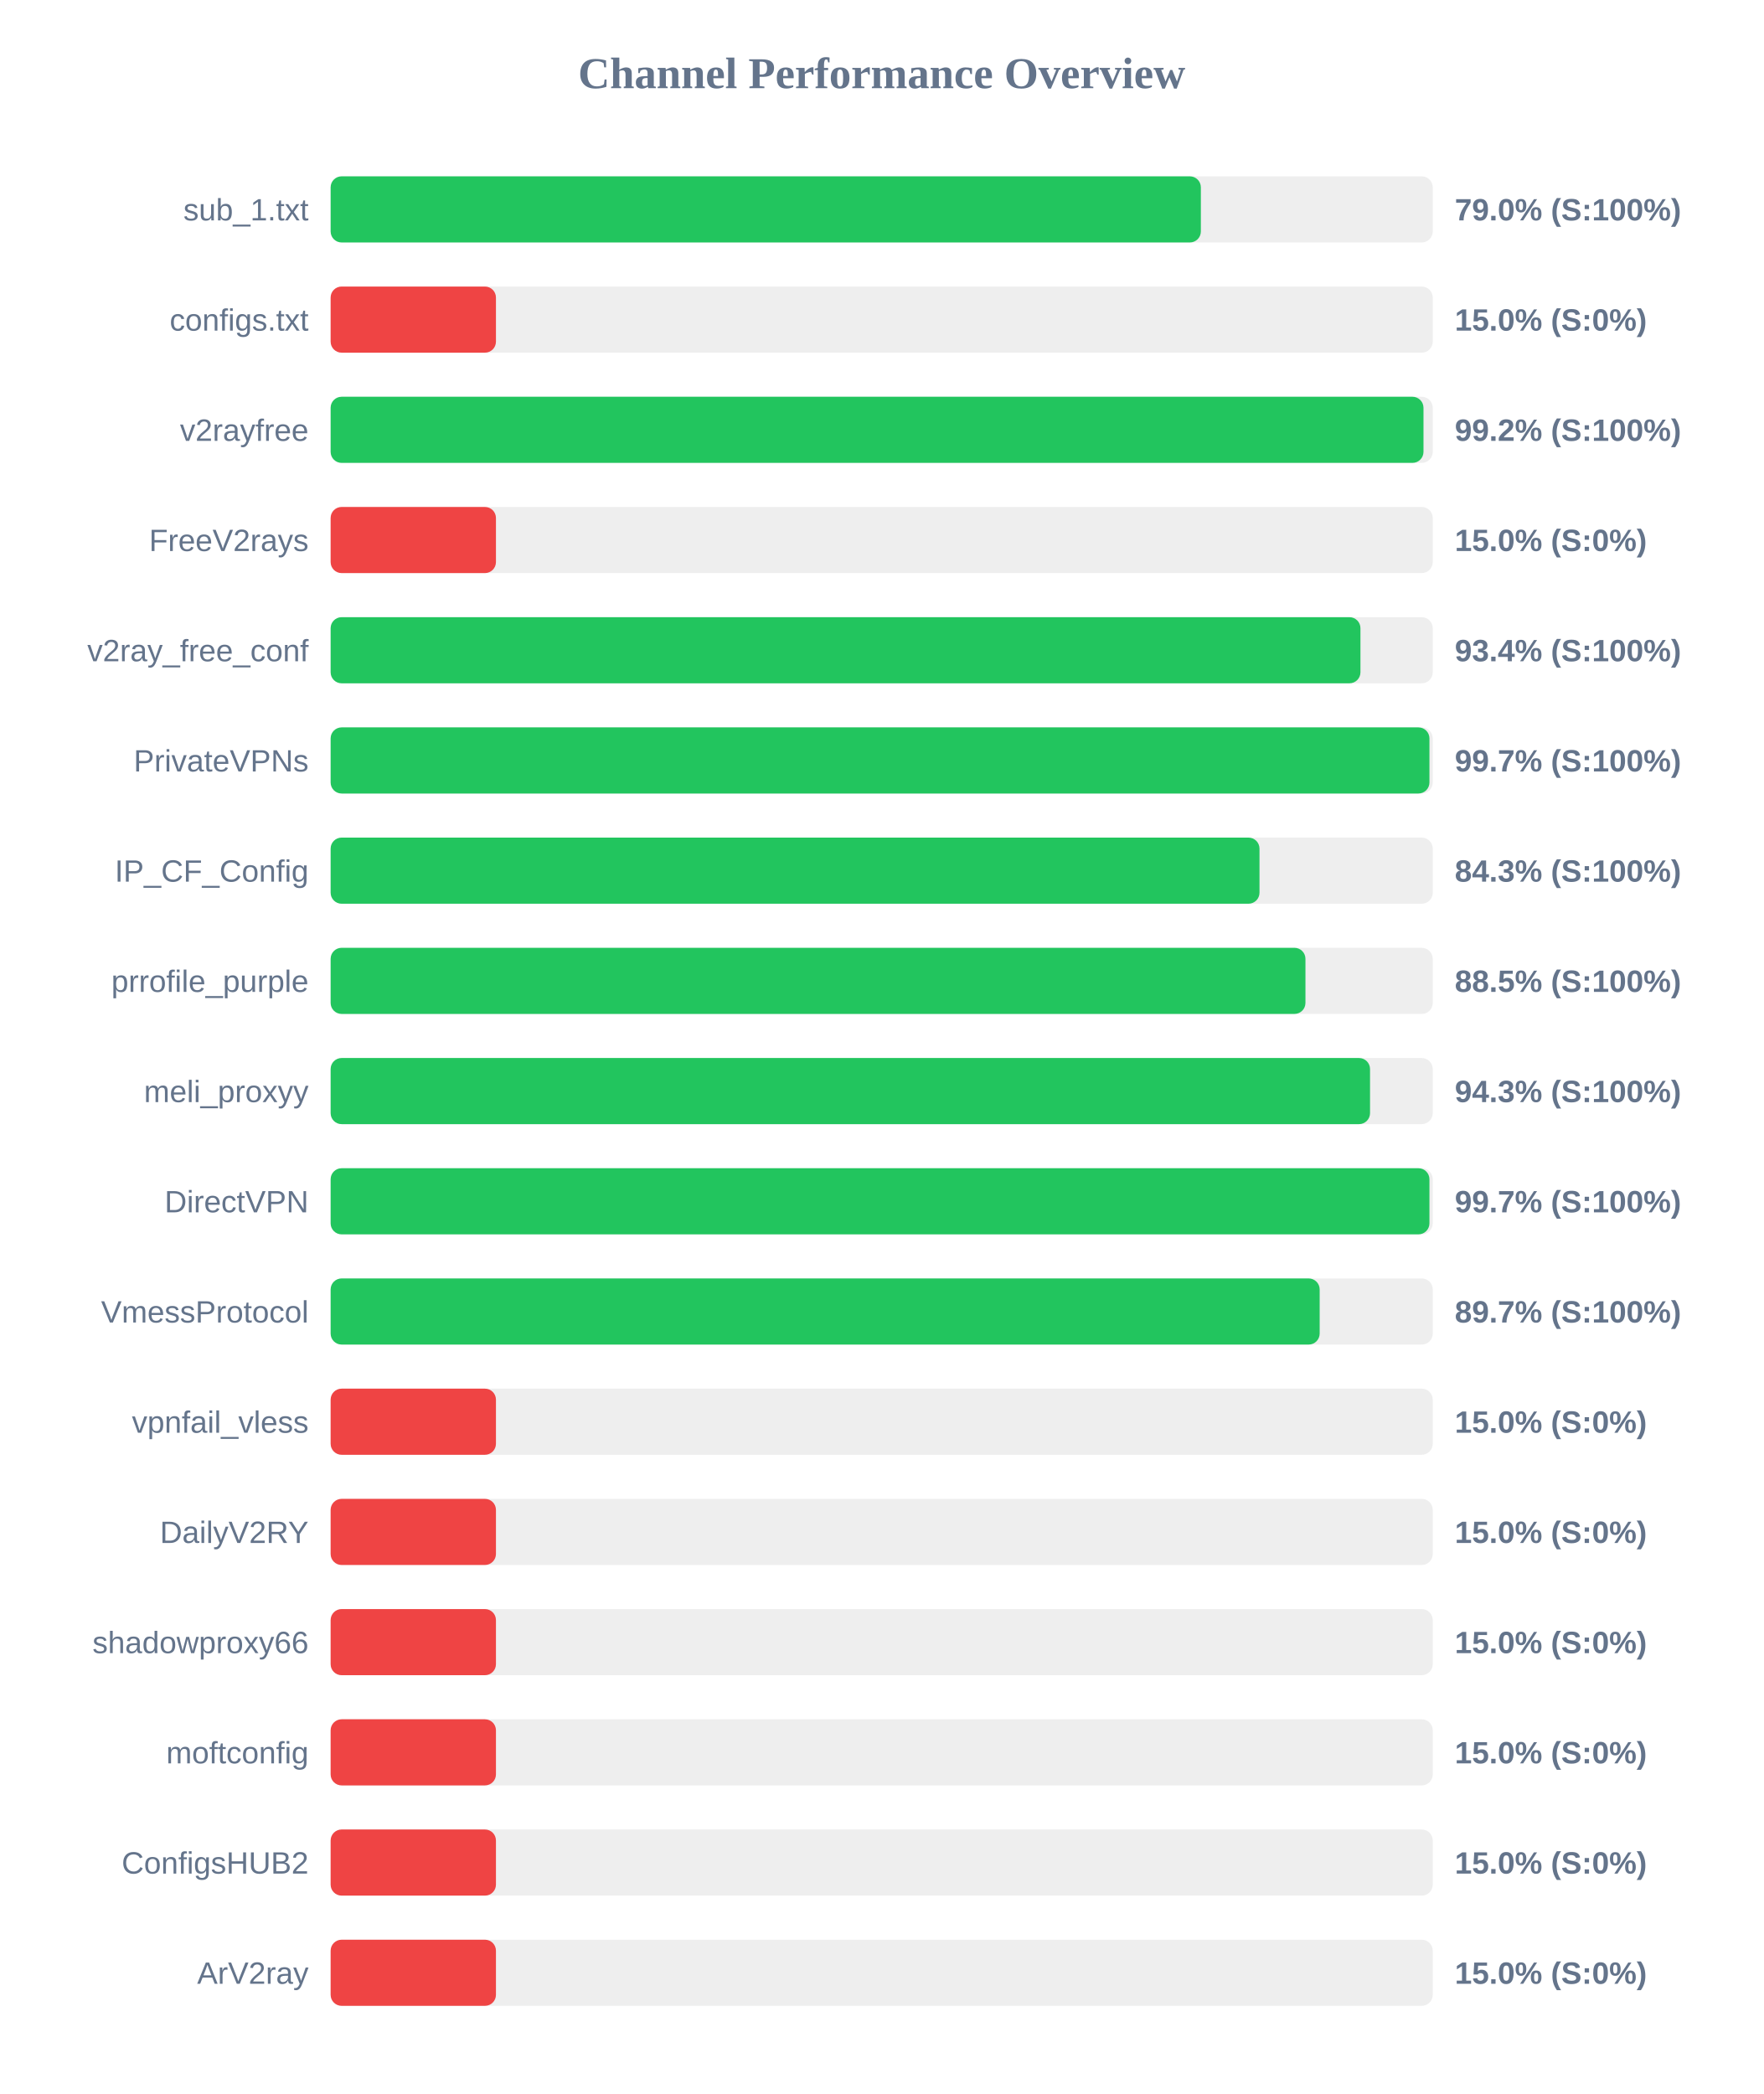
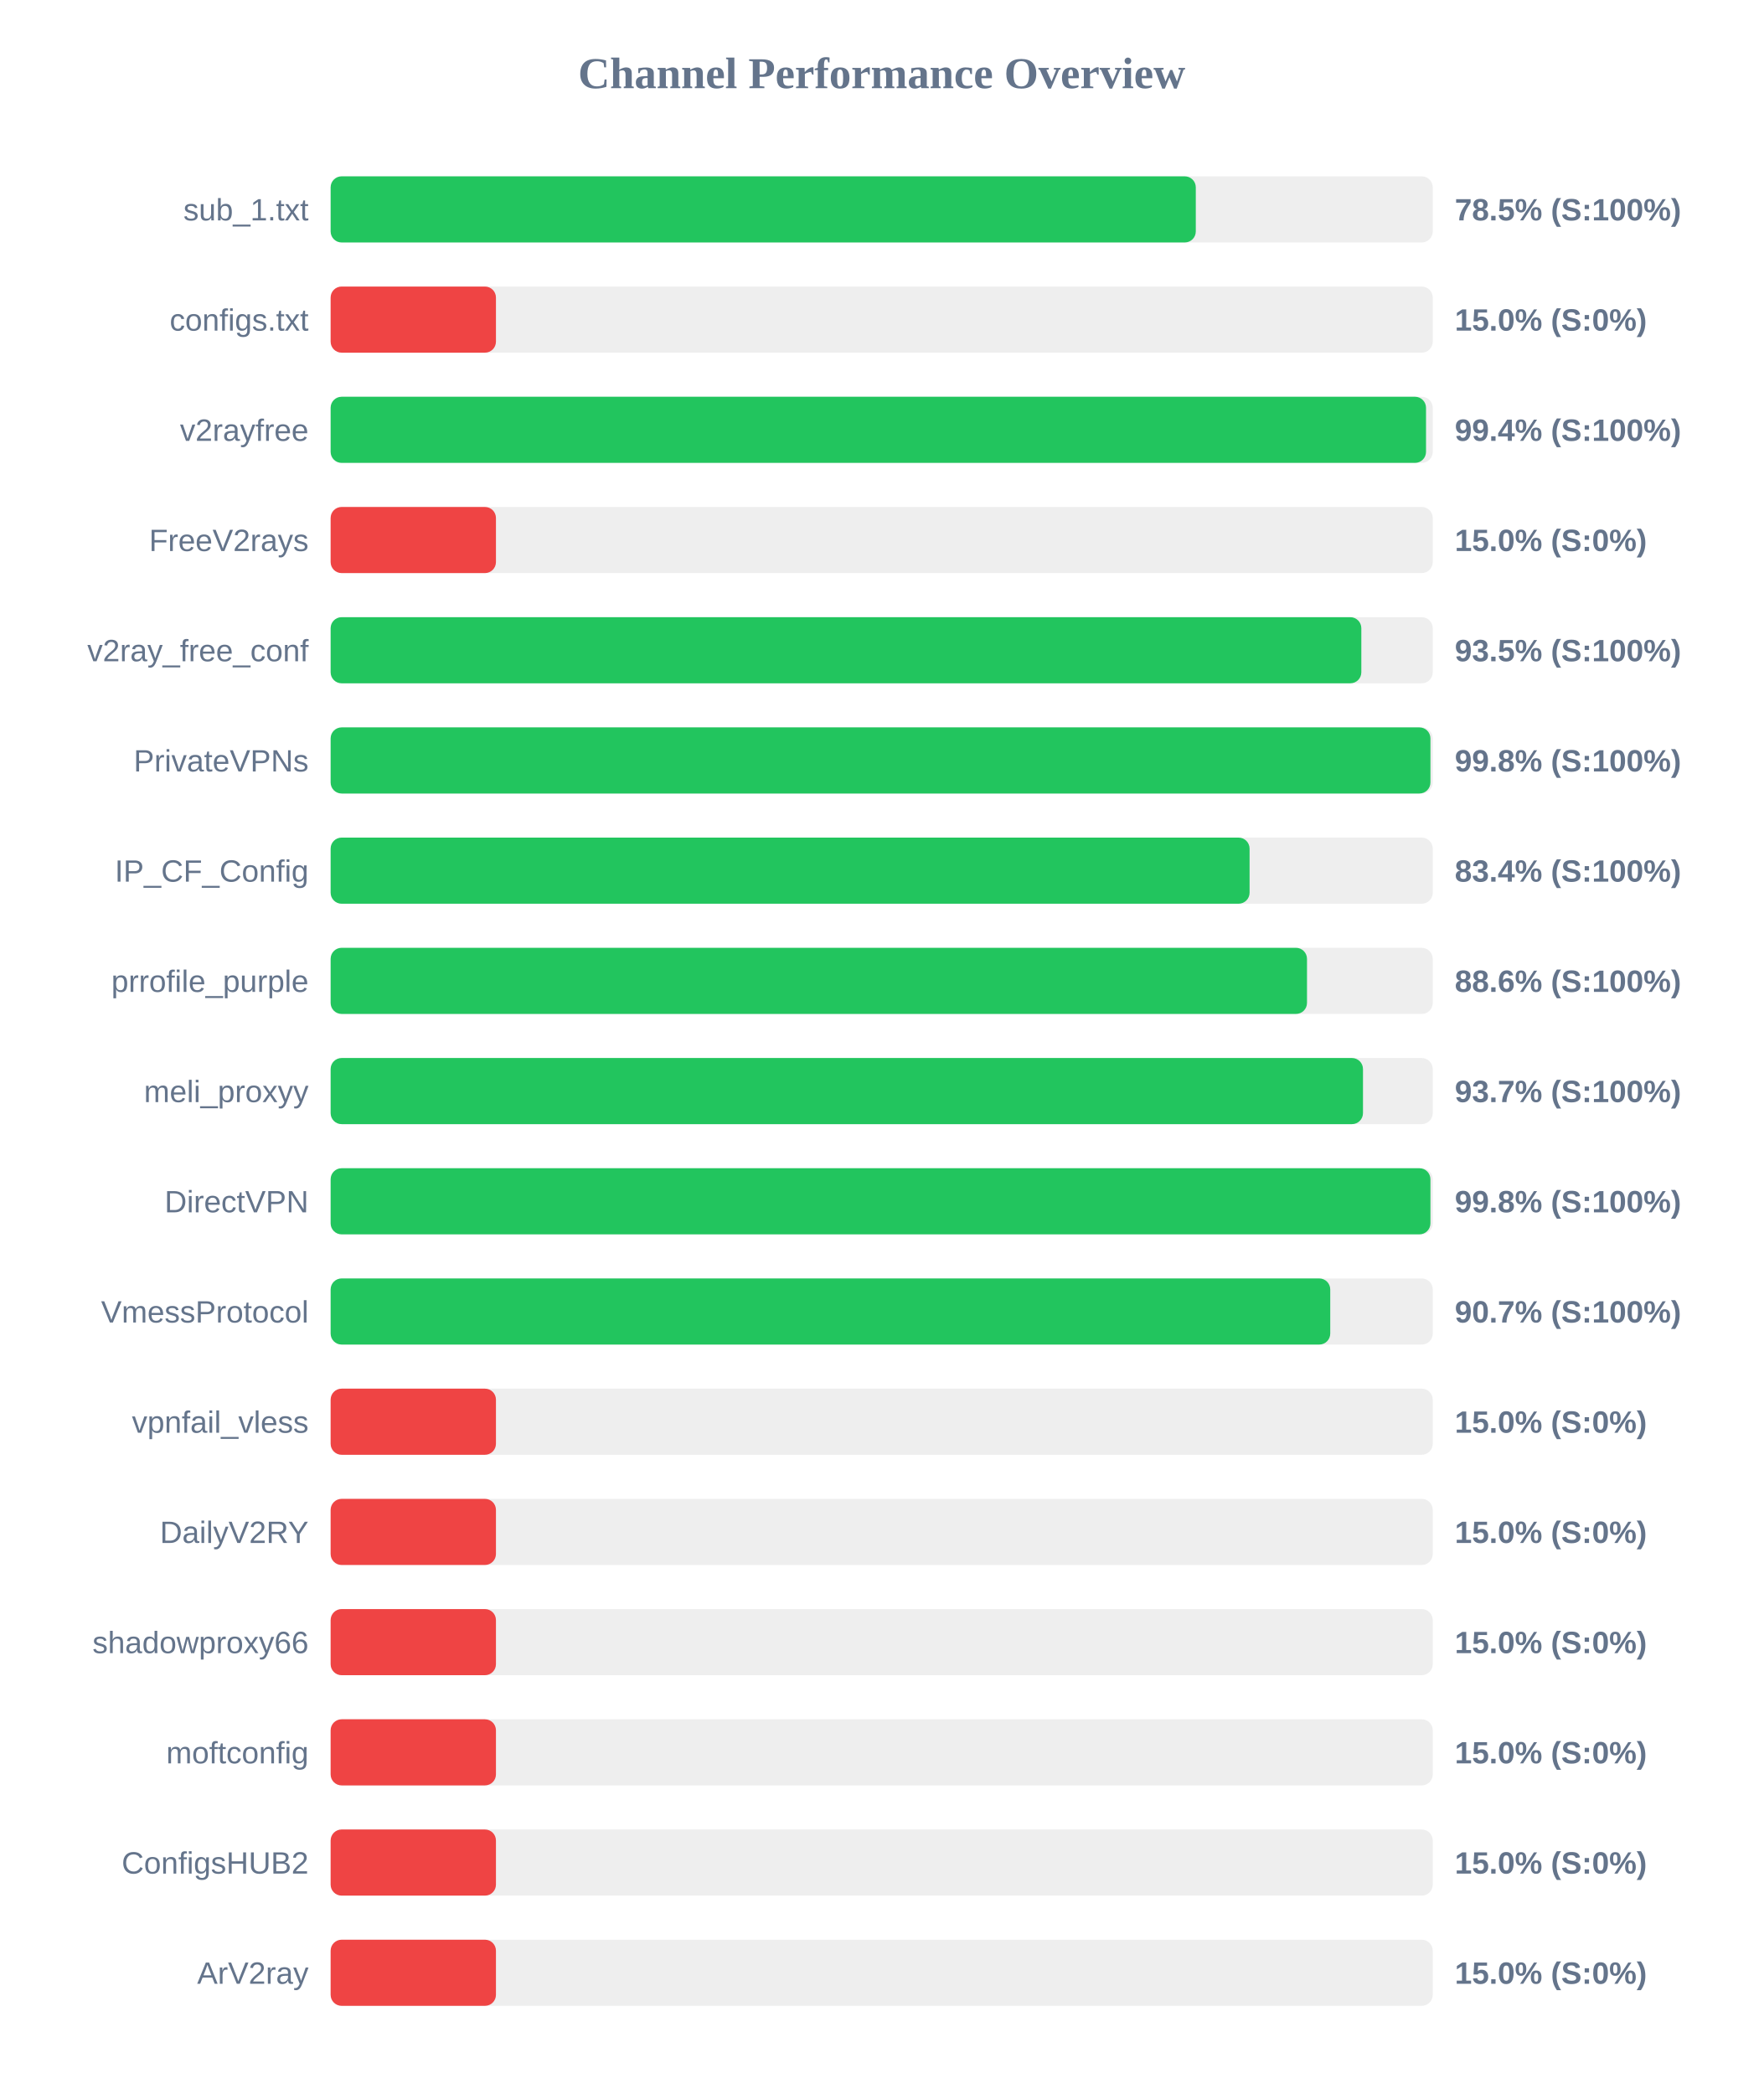
<svg xmlns="http://www.w3.org/2000/svg" width="800" height="950" version="1.1">
  <style>
        .row { font: 14px Arial; fill: #64748b; }
        .score { font: bold 14px Arial; fill: #64748b; }
    </style>
  <text x="400" y="40" text-anchor="middle" font-size="20px" font-weight="bold" fill="#64748b">Channel Performance Overview</text>
  <rect x="150" y="80" width="500" height="30" fill="#eee" rx="5" />
-   <rect x="150" y="80" width="394.8" height="30" fill="#22c55e" rx="5" />
+   <rect x="150" y="80" width="392.5" height="30" fill="#22c55e" rx="5" />
  <text x="140" y="100" text-anchor="end" class="row">sub_1.txt</text>
-   <text x="660" y="100" text-anchor="start" class="score">79.0% (S:100%)</text>
+   <text x="660" y="100" text-anchor="start" class="score">78.5% (S:100%)</text>
  <rect x="150" y="130" width="500" height="30" fill="#eee" rx="5" />
  <rect x="150" y="130" width="75.0" height="30" fill="#ef4444" rx="5" />
  <text x="140" y="150" text-anchor="end" class="row">configs.txt</text>
  <text x="660" y="150" text-anchor="start" class="score">15.0% (S:0%)</text>
  <rect x="150" y="180" width="500" height="30" fill="#eee" rx="5" />
-   <rect x="150" y="180" width="495.8" height="30" fill="#22c55e" rx="5" />
+   <rect x="150" y="180" width="496.95" height="30" fill="#22c55e" rx="5" />
  <text x="140" y="200" text-anchor="end" class="row">v2rayfree</text>
-   <text x="660" y="200" text-anchor="start" class="score">99.2% (S:100%)</text>
+   <text x="660" y="200" text-anchor="start" class="score">99.4% (S:100%)</text>
  <rect x="150" y="230" width="500" height="30" fill="#eee" rx="5" />
  <rect x="150" y="230" width="75.0" height="30" fill="#ef4444" rx="5" />
  <text x="140" y="250" text-anchor="end" class="row">FreeV2rays</text>
  <text x="660" y="250" text-anchor="start" class="score">15.0% (S:0%)</text>
  <rect x="150" y="280" width="500" height="30" fill="#eee" rx="5" />
-   <rect x="150" y="280" width="467.2" height="30" fill="#22c55e" rx="5" />
+   <rect x="150" y="280" width="467.6" height="30" fill="#22c55e" rx="5" />
  <text x="140" y="300" text-anchor="end" class="row">v2ray_free_conf</text>
-   <text x="660" y="300" text-anchor="start" class="score">93.4% (S:100%)</text>
+   <text x="660" y="300" text-anchor="start" class="score">93.5% (S:100%)</text>
  <rect x="150" y="330" width="500" height="30" fill="#eee" rx="5" />
-   <rect x="150" y="330" width="498.5" height="30" fill="#22c55e" rx="5" />
+   <rect x="150" y="330" width="498.95" height="30" fill="#22c55e" rx="5" />
  <text x="140" y="350" text-anchor="end" class="row">PrivateVPNs</text>
-   <text x="660" y="350" text-anchor="start" class="score">99.7% (S:100%)</text>
+   <text x="660" y="350" text-anchor="start" class="score">99.8% (S:100%)</text>
  <rect x="150" y="380" width="500" height="30" fill="#eee" rx="5" />
-   <rect x="150" y="380" width="421.4" height="30" fill="#22c55e" rx="5" />
+   <rect x="150" y="380" width="416.9" height="30" fill="#22c55e" rx="5" />
  <text x="140" y="400" text-anchor="end" class="row">IP_CF_Config</text>
-   <text x="660" y="400" text-anchor="start" class="score">84.3% (S:100%)</text>
+   <text x="660" y="400" text-anchor="start" class="score">83.4% (S:100%)</text>
  <rect x="150" y="430" width="500" height="30" fill="#eee" rx="5" />
-   <rect x="150" y="430" width="442.25" height="30" fill="#22c55e" rx="5" />
+   <rect x="150" y="430" width="442.95" height="30" fill="#22c55e" rx="5" />
  <text x="140" y="450" text-anchor="end" class="row">prrofile_purple</text>
-   <text x="660" y="450" text-anchor="start" class="score">88.5% (S:100%)</text>
+   <text x="660" y="450" text-anchor="start" class="score">88.6% (S:100%)</text>
  <rect x="150" y="480" width="500" height="30" fill="#eee" rx="5" />
-   <rect x="150" y="480" width="471.55" height="30" fill="#22c55e" rx="5" />
+   <rect x="150" y="480" width="468.35" height="30" fill="#22c55e" rx="5" />
  <text x="140" y="500" text-anchor="end" class="row">meli_proxyy</text>
-   <text x="660" y="500" text-anchor="start" class="score">94.3% (S:100%)</text>
+   <text x="660" y="500" text-anchor="start" class="score">93.7% (S:100%)</text>
  <rect x="150" y="530" width="500" height="30" fill="#eee" rx="5" />
-   <rect x="150" y="530" width="498.5" height="30" fill="#22c55e" rx="5" />
+   <rect x="150" y="530" width="498.95" height="30" fill="#22c55e" rx="5" />
  <text x="140" y="550" text-anchor="end" class="row">DirectVPN</text>
-   <text x="660" y="550" text-anchor="start" class="score">99.7% (S:100%)</text>
+   <text x="660" y="550" text-anchor="start" class="score">99.8% (S:100%)</text>
  <rect x="150" y="580" width="500" height="30" fill="#eee" rx="5" />
-   <rect x="150" y="580" width="448.7" height="30" fill="#22c55e" rx="5" />
+   <rect x="150" y="580" width="453.5" height="30" fill="#22c55e" rx="5" />
  <text x="140" y="600" text-anchor="end" class="row">VmessProtocol</text>
-   <text x="660" y="600" text-anchor="start" class="score">89.7% (S:100%)</text>
+   <text x="660" y="600" text-anchor="start" class="score">90.7% (S:100%)</text>
  <rect x="150" y="630" width="500" height="30" fill="#eee" rx="5" />
  <rect x="150" y="630" width="75.0" height="30" fill="#ef4444" rx="5" />
  <text x="140" y="650" text-anchor="end" class="row">vpnfail_vless</text>
  <text x="660" y="650" text-anchor="start" class="score">15.0% (S:0%)</text>
  <rect x="150" y="680" width="500" height="30" fill="#eee" rx="5" />
  <rect x="150" y="680" width="75.0" height="30" fill="#ef4444" rx="5" />
  <text x="140" y="700" text-anchor="end" class="row">DailyV2RY</text>
  <text x="660" y="700" text-anchor="start" class="score">15.0% (S:0%)</text>
  <rect x="150" y="730" width="500" height="30" fill="#eee" rx="5" />
  <rect x="150" y="730" width="75.0" height="30" fill="#ef4444" rx="5" />
  <text x="140" y="750" text-anchor="end" class="row">shadowproxy66</text>
  <text x="660" y="750" text-anchor="start" class="score">15.0% (S:0%)</text>
  <rect x="150" y="780" width="500" height="30" fill="#eee" rx="5" />
  <rect x="150" y="780" width="75.0" height="30" fill="#ef4444" rx="5" />
  <text x="140" y="800" text-anchor="end" class="row">moftconfig</text>
  <text x="660" y="800" text-anchor="start" class="score">15.0% (S:0%)</text>
  <rect x="150" y="830" width="500" height="30" fill="#eee" rx="5" />
  <rect x="150" y="830" width="75.0" height="30" fill="#ef4444" rx="5" />
  <text x="140" y="850" text-anchor="end" class="row">ConfigsHUB2</text>
  <text x="660" y="850" text-anchor="start" class="score">15.0% (S:0%)</text>
  <rect x="150" y="880" width="500" height="30" fill="#eee" rx="5" />
  <rect x="150" y="880" width="75.0" height="30" fill="#ef4444" rx="5" />
  <text x="140" y="900" text-anchor="end" class="row">ArV2ray</text>
  <text x="660" y="900" text-anchor="start" class="score">15.0% (S:0%)</text>
</svg>
